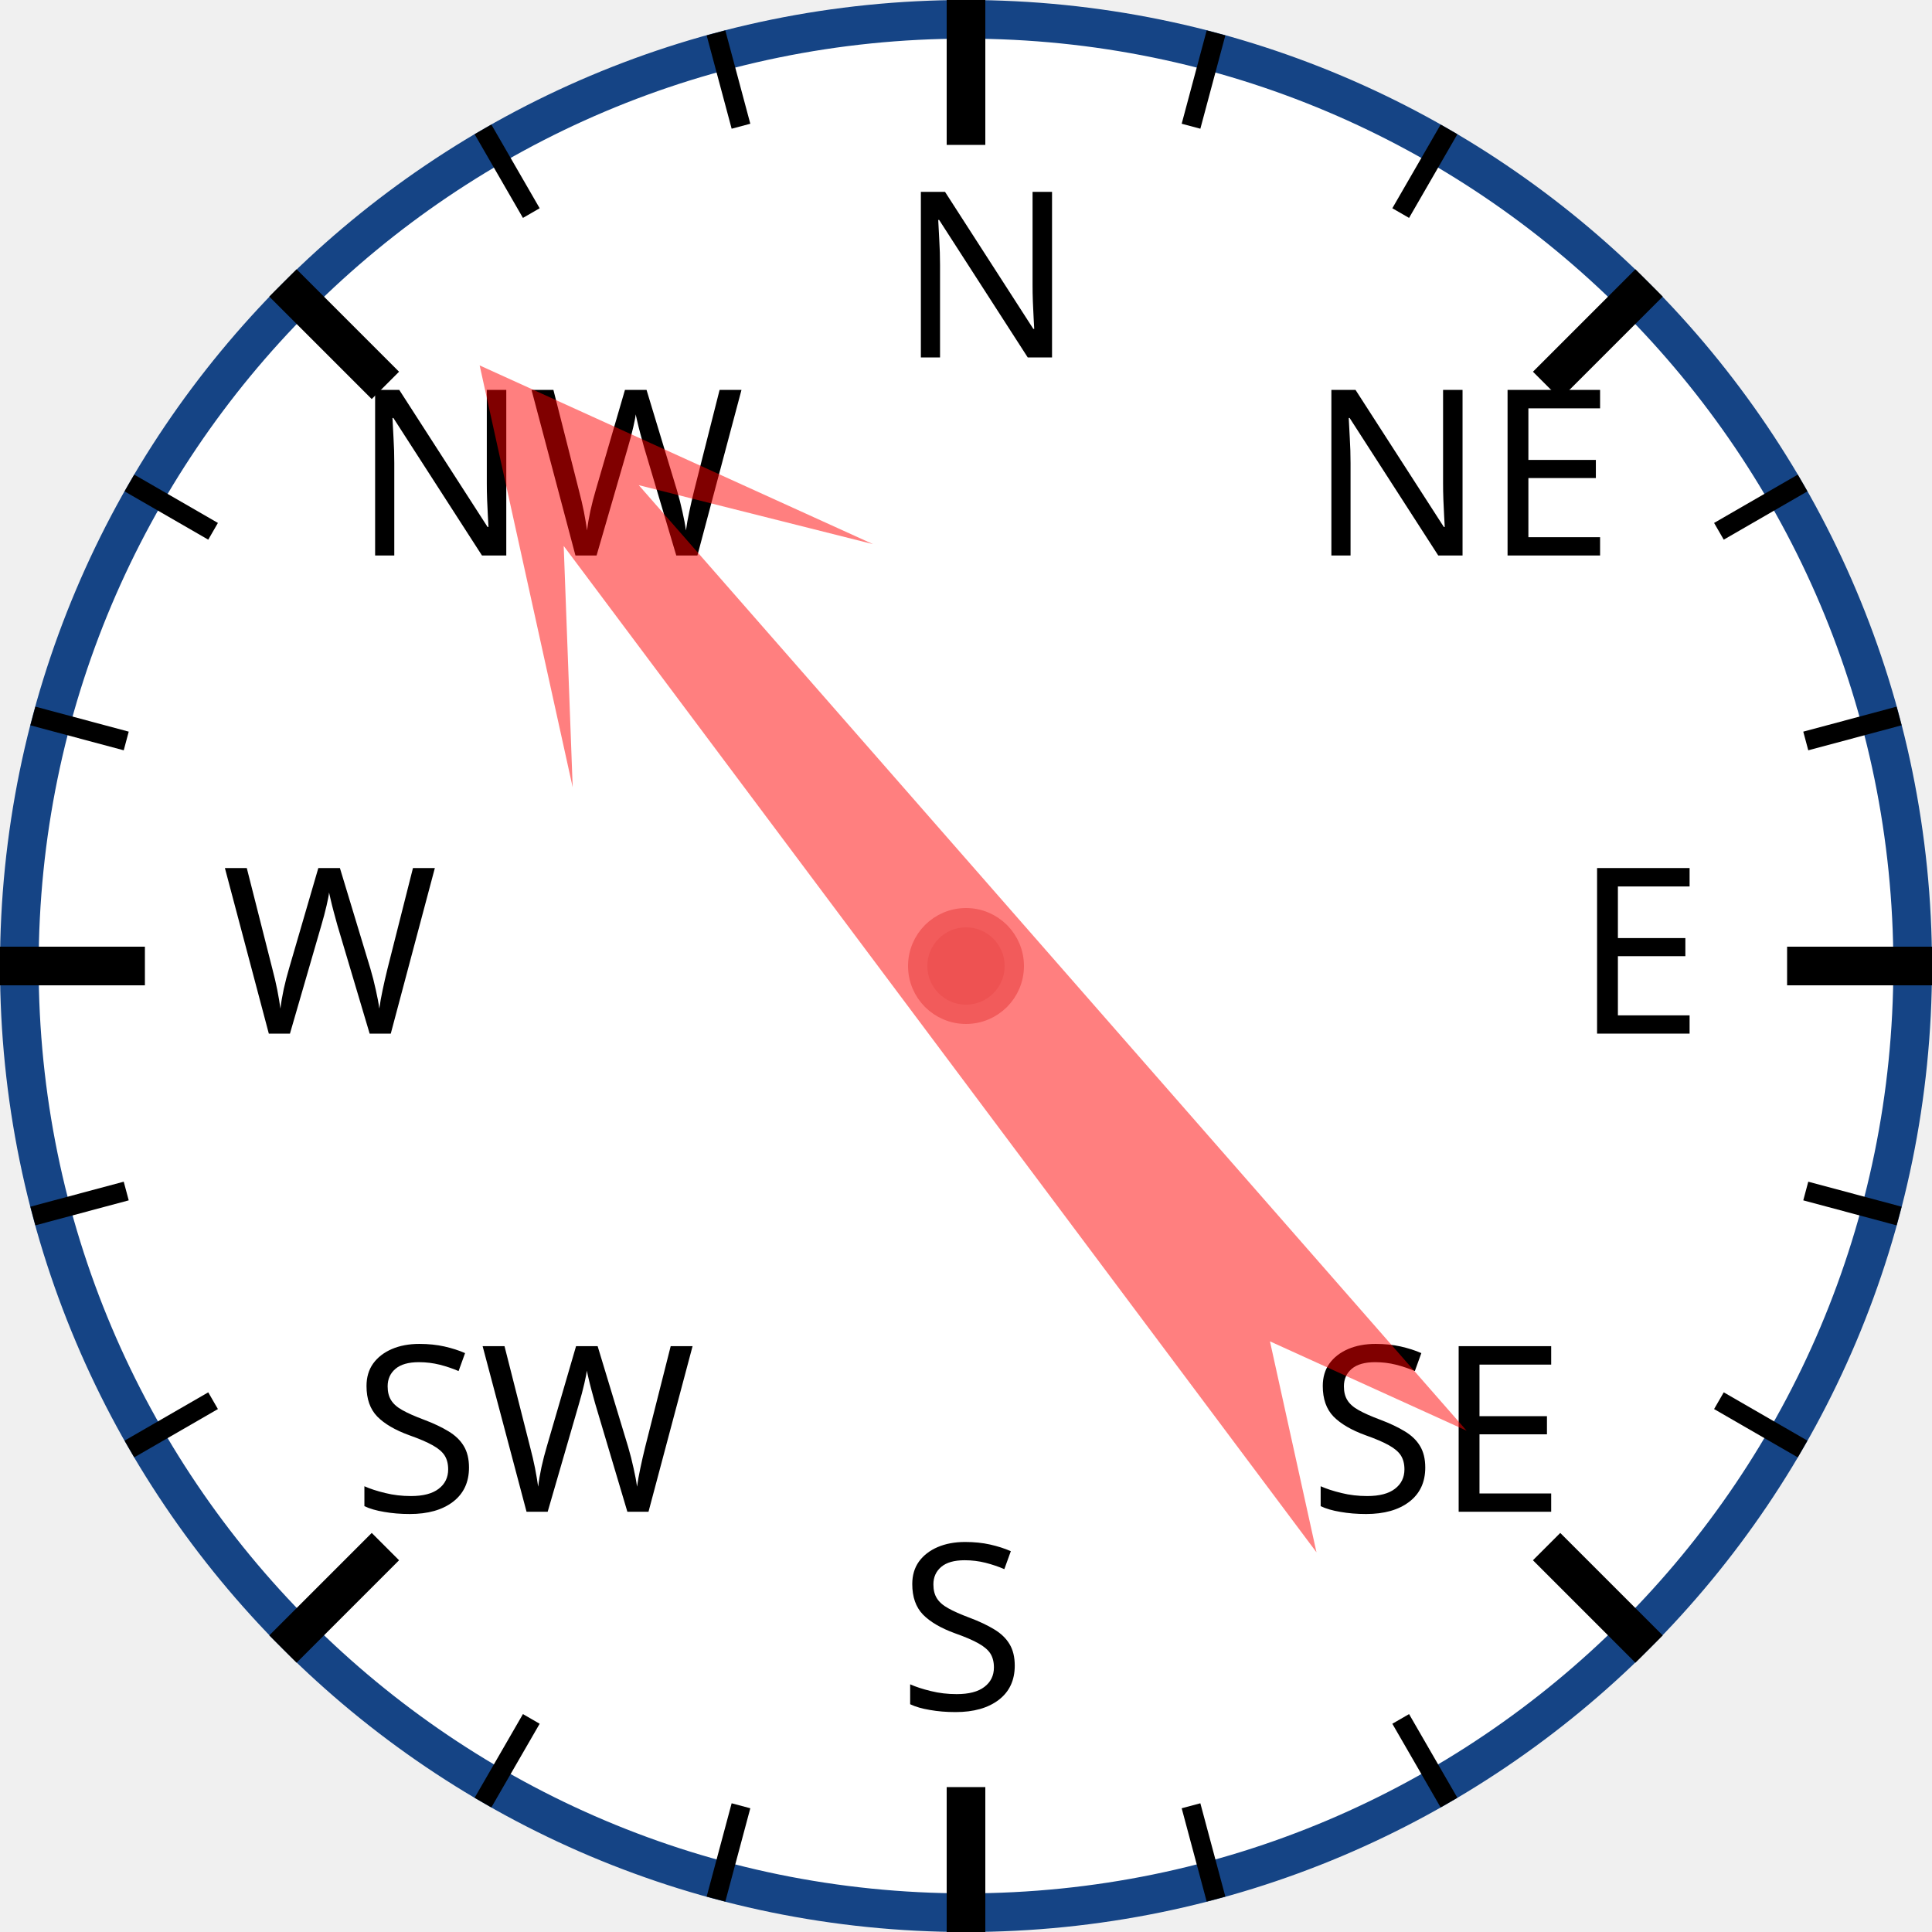
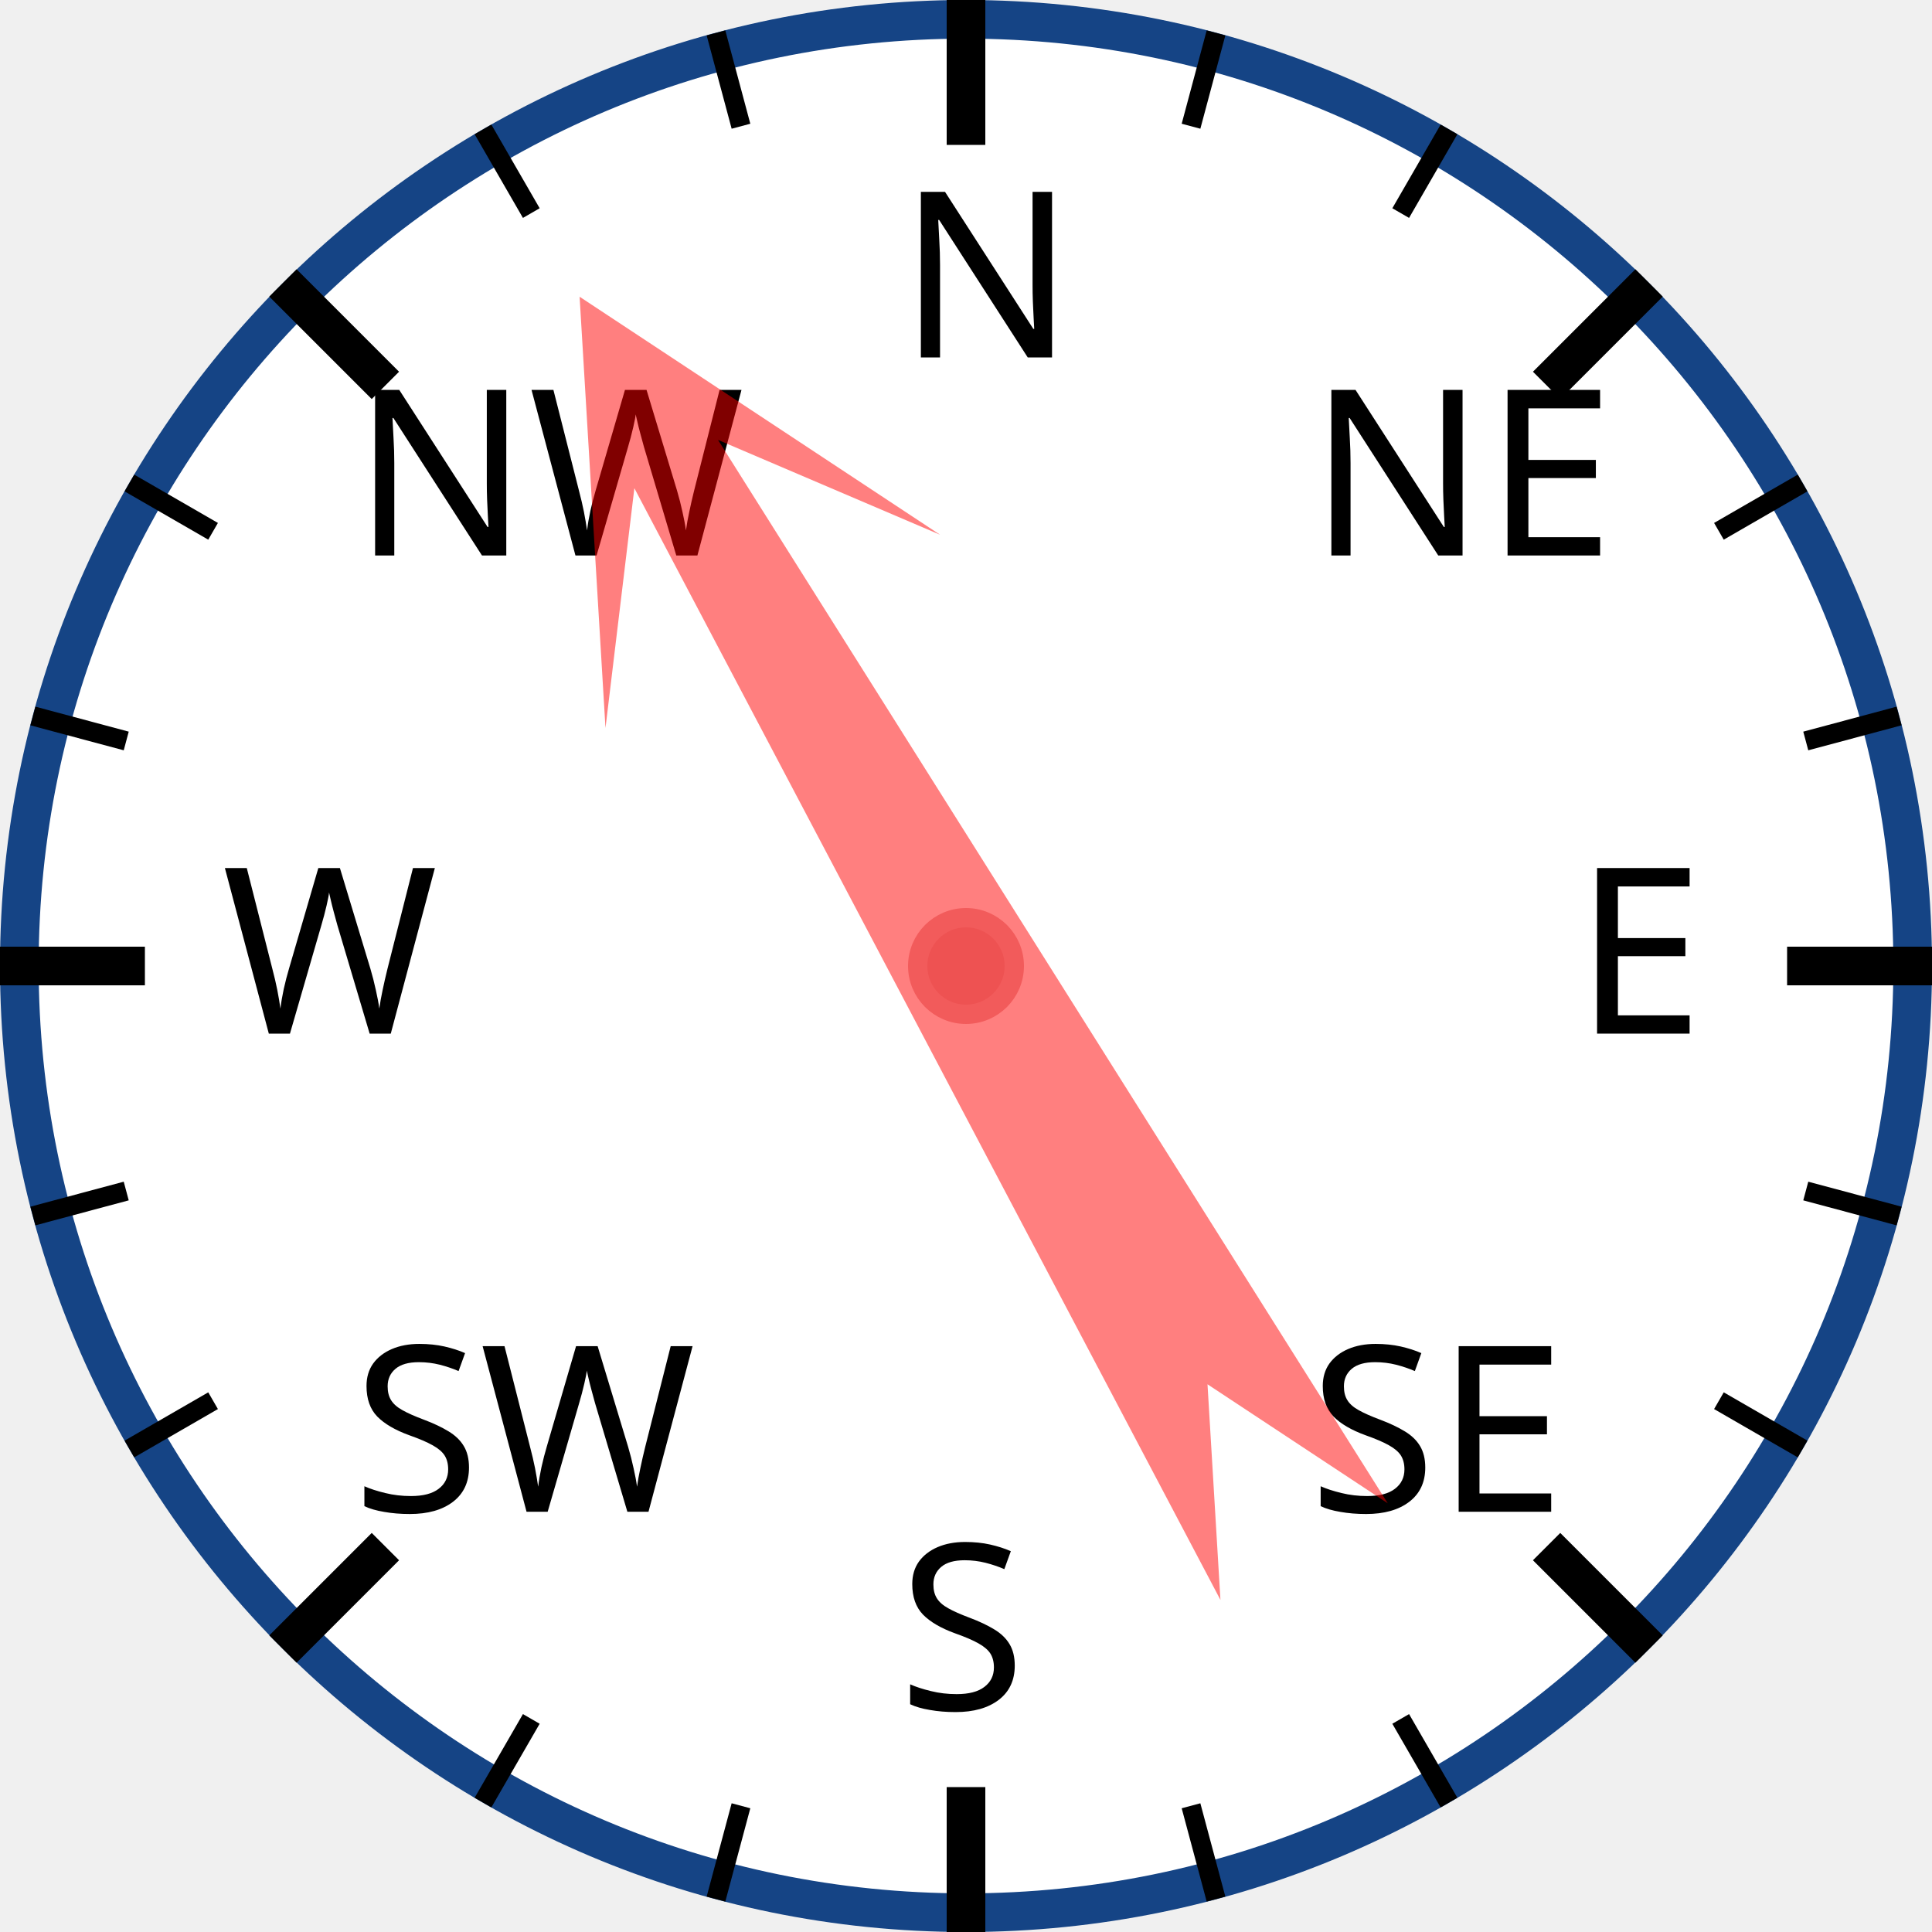
<svg xmlns="http://www.w3.org/2000/svg" width="120px" height="120px" viewBox="0 0 200 200">
  <circle cx="100" cy="100" r="98" style="fill: white; stroke: #154485; stroke-width: 4;" />
  <text x="93.0" y="37.0" style="font-family: sans-serif; font-size: 18pt;">N</text>
  <line x1="100.0" y1="0.0" x2="100.0" y2="15.0" style="stroke: black; stroke-width: 4;" />
  <line x1="74.118" y1="3.407" x2="76.706" y2="13.067" style="stroke: black; stroke-width: 2;" />
  <line x1="50" y1="13.397" x2="55" y2="22.058" style="stroke: black; stroke-width: 2;" />
  <text x="36.503" y="57.503" style="font-family: sans-serif; font-size: 18pt;">NW</text>
  <line x1="29.289" y1="29.289" x2="39.896" y2="39.896" style="stroke: black; stroke-width: 4;" />
  <line x1="13.397" y1="50" x2="22.058" y2="55" style="stroke: black; stroke-width: 2;" />
  <line x1="3.407" y1="74.118" x2="13.067" y2="76.706" style="stroke: black; stroke-width: 2;" />
  <text x="23.0" y="107.0" style="font-family: sans-serif; font-size: 18pt;">W</text>
  <line x1="0.0" y1="100.0" x2="15.0" y2="100.0" style="stroke: black; stroke-width: 4;" />
  <line x1="3.407" y1="125.882" x2="13.067" y2="123.294" style="stroke: black; stroke-width: 2;" />
  <line x1="13.397" y1="150" x2="22.058" y2="145" style="stroke: black; stroke-width: 2;" />
  <text x="36.503" y="156.497" style="font-family: sans-serif; font-size: 18pt;">SW</text>
  <line x1="29.289" y1="170.711" x2="39.896" y2="160.104" style="stroke: black; stroke-width: 4;" />
  <line x1="50" y1="186.603" x2="55" y2="177.942" style="stroke: black; stroke-width: 2;" />
  <line x1="74.118" y1="196.593" x2="76.706" y2="186.933" style="stroke: black; stroke-width: 2;" />
  <text x="93" y="177.0" style="font-family: sans-serif; font-size: 18pt;">S</text>
  <line x1="100" y1="200.0" x2="100" y2="185.0" style="stroke: black; stroke-width: 4;" />
  <line x1="125.882" y1="196.593" x2="123.294" y2="186.933" style="stroke: black; stroke-width: 2;" />
  <line x1="150.0" y1="186.603" x2="145.0" y2="177.942" style="stroke: black; stroke-width: 2;" />
  <text x="135.497" y="156.497" style="font-family: sans-serif; font-size: 18pt;">SE</text>
  <line x1="170.711" y1="170.711" x2="160.104" y2="160.104" style="stroke: black; stroke-width: 4;" />
  <line x1="186.603" y1="150" x2="177.942" y2="145" style="stroke: black; stroke-width: 2;" />
  <line x1="196.593" y1="125.882" x2="186.933" y2="123.294" style="stroke: black; stroke-width: 2;" />
  <text x="163.0" y="107" style="font-family: sans-serif; font-size: 18pt;">E</text>
  <line x1="200.0" y1="100" x2="185.0" y2="100" style="stroke: black; stroke-width: 4;" />
  <line x1="196.593" y1="74.118" x2="186.933" y2="76.706" style="stroke: black; stroke-width: 2;" />
  <line x1="186.603" y1="50" x2="177.942" y2="55" style="stroke: black; stroke-width: 2;" />
  <text x="135.497" y="57.503" style="font-family: sans-serif; font-size: 18pt;">NE</text>
  <line x1="170.711" y1="29.289" x2="160.104" y2="39.896" style="stroke: black; stroke-width: 4;" />
  <line x1="150" y1="13.397" x2="145" y2="22.058" style="stroke: black; stroke-width: 2;" />
  <line x1="125.882" y1="3.407" x2="123.294" y2="13.067" style="stroke: black; stroke-width: 2;" />
-   <polygon points="100 20 120 60 105 40 110 170 100 150 90 170 95 40 80 60" style="fill: red; fill-opacity: 0.5;" transform="rotate(321,100,100)" />
+   <polygon points="100 20 120 60 105 40 110 170 100 150 90 170 95 40 80 60" style="fill: red; fill-opacity: 0.5;" transform="rotate(330,100,100)" />
  <circle cx="100" cy="100" r="5" style="fill: #EE5252; stroke: #F25B5B; stroke-width: 2;" />
</svg>
